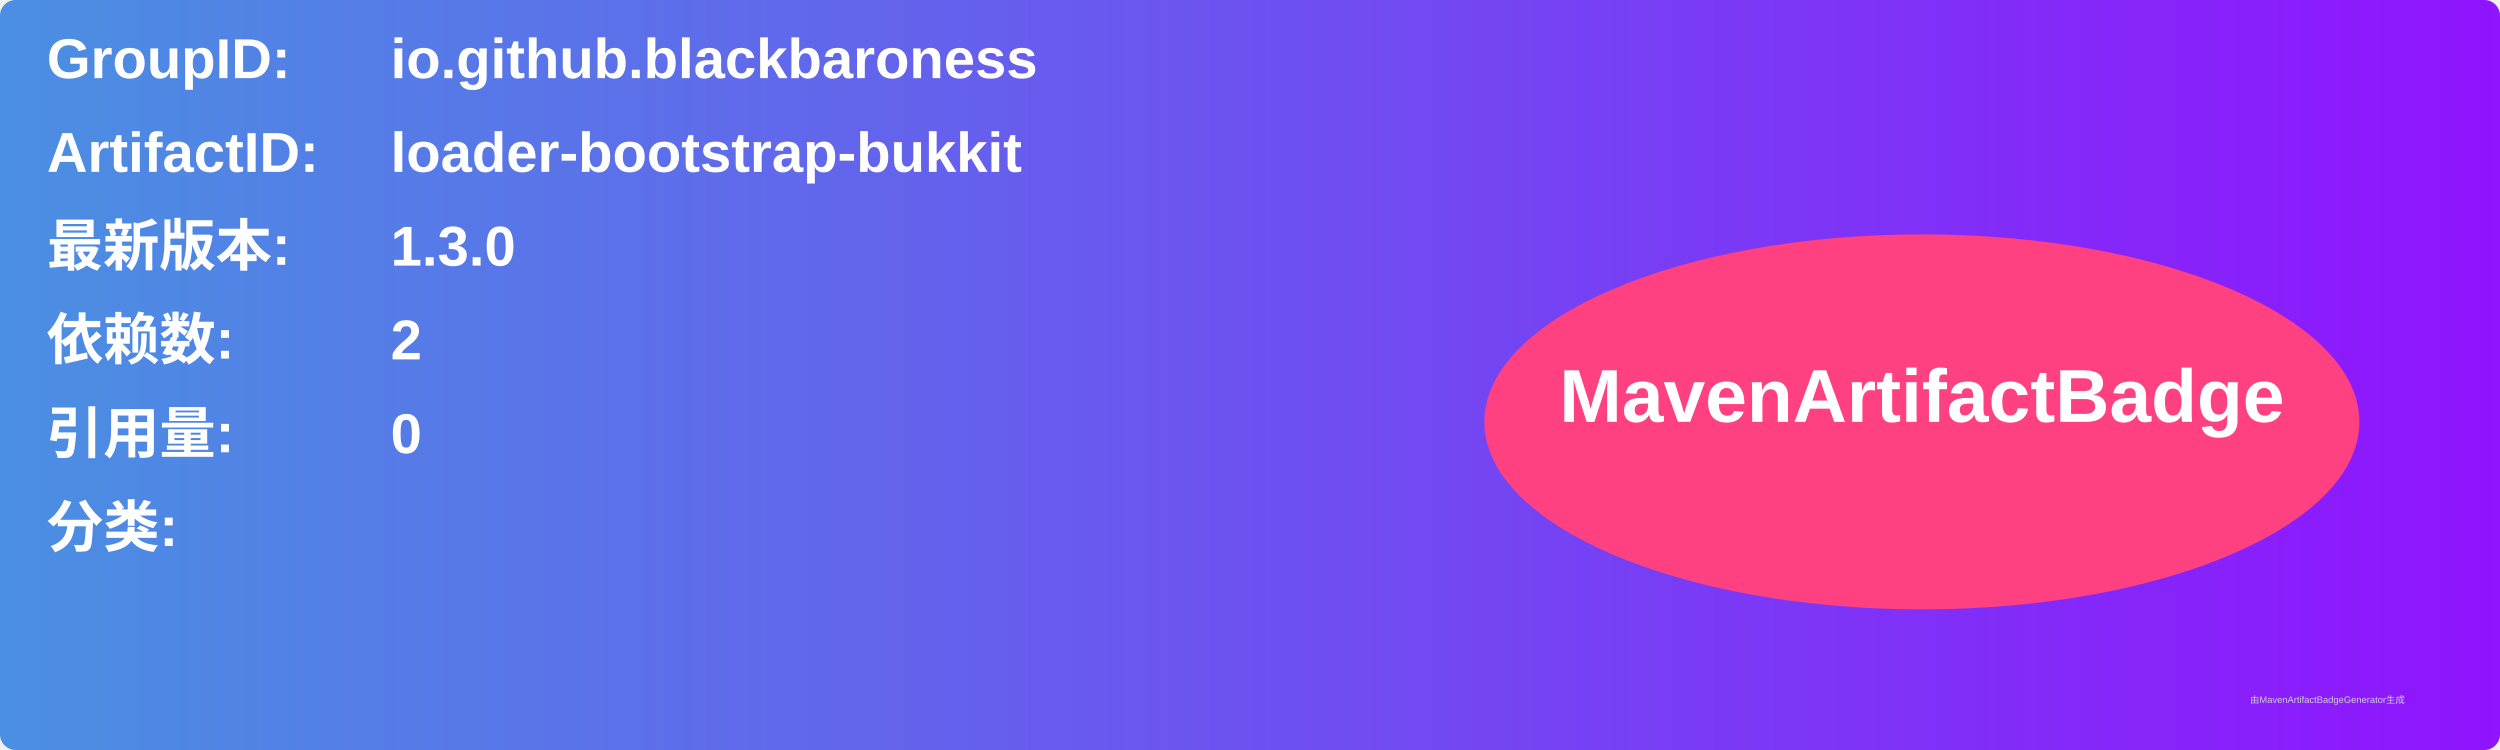
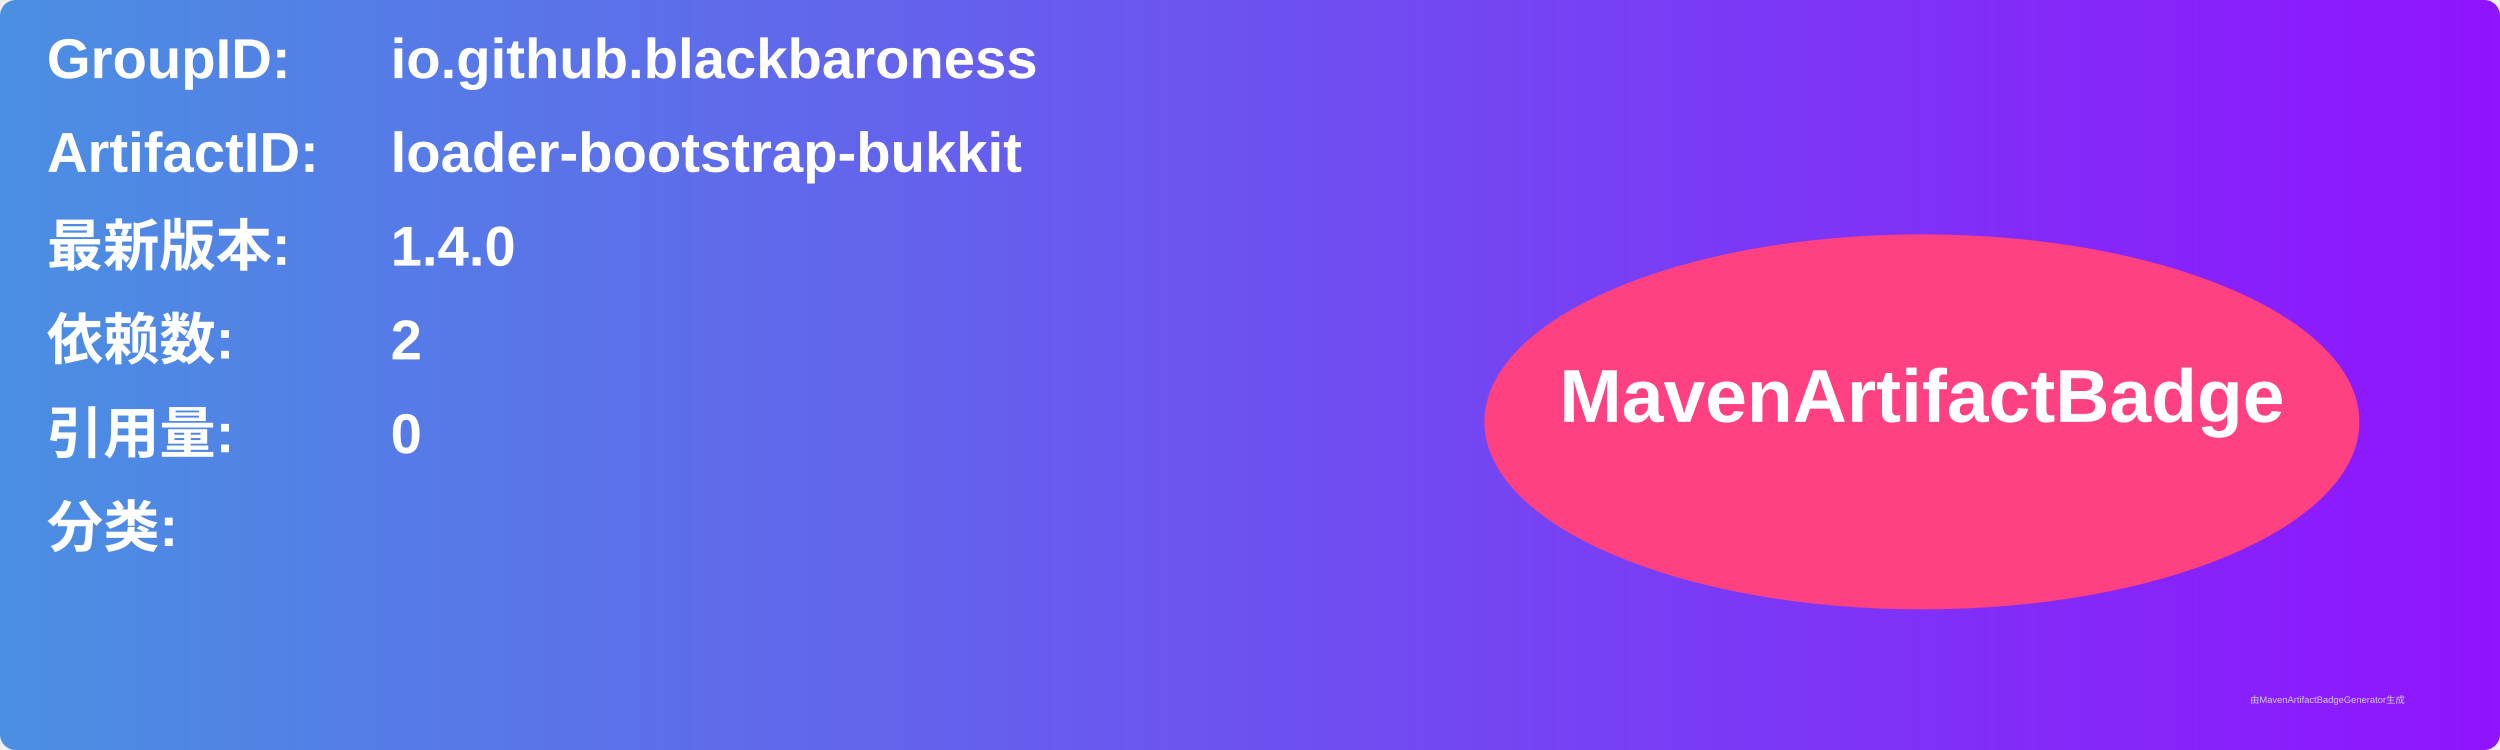
<svg xmlns="http://www.w3.org/2000/svg" width="800" height="240" viewBox="0 0 800 240">
  <linearGradient id="grad" x1="0%" y1="0%" x2="100%" y2="0%">
    <stop offset="0%" stop-color="#4a90e2" />
    <stop offset="100%" stop-color="#9013fe" />
  </linearGradient>
  <rect width="100%" height="100%" rx="5" ry="5" fill="url(#grad)" />
  <g transform="translate(15, 15)">
    <text x="0" y="10" font-family="Arial" font-size="18" fill="white" font-weight="bold" width="260">GroupID:</text>
    <text x="110" y="10" font-family="Arial" font-size="18" fill="white" font-weight="bold" width="460">io.github.blackbaroness</text>
    <text x="0" y="40" font-family="Arial" font-size="18" fill="white" font-weight="bold" width="260">ArtifactID:</text>
    <text x="110" y="40" font-family="Arial" font-size="18" fill="white" font-weight="bold" width="460">loader-bootstrap-bukkit</text>
    <text x="0" y="70" font-family="Arial" font-size="18" fill="white" font-weight="bold">最新版本:</text>
    <text x="110" y="70" font-family="Arial" font-size="18" fill="white" font-weight="bold">
-       <tspan font-weight="bold">1.3.0</tspan>
+       <tspan font-weight="bold">1.4.0</tspan>
    </text>
    <text x="0" y="100" font-family="Arial" font-size="18" fill="white" font-weight="bold">依赖数: </text>
    <text x="110" y="100" font-family="Arial" font-size="18" fill="white">
      <tspan font-weight="bold">2</tspan>
    </text>
    <text x="0" y="130" font-family="Arial" font-size="18" fill="white" font-weight="bold">引用量: </text>
    <text x="110" y="130" font-family="Arial" font-size="18" fill="white">
      <tspan font-weight="bold">0</tspan>
    </text>
    <text x="0" y="160" font-family="Arial" font-size="18" fill="white" font-weight="bold">分类:</text>
    <text x="10" y="190" font-family="Arial" font-size="10" fill="white">
      <tspan font-weight="bold" />
    </text>
    <ellipse cx="600" cy="120" rx="140" ry="60" fill="#ff4081" />
    <text x="600" y="120" text-anchor="middle" font-family="Arial" font-size="24" fill="white" font-weight="bold">MavenArtifactBadge</text>
  </g>
  <text x="720" y="225" font-family="Arial" font-size="3" fill="#d0d0d0">由MavenArtifactBadgeGenerator生成</text>
</svg>
